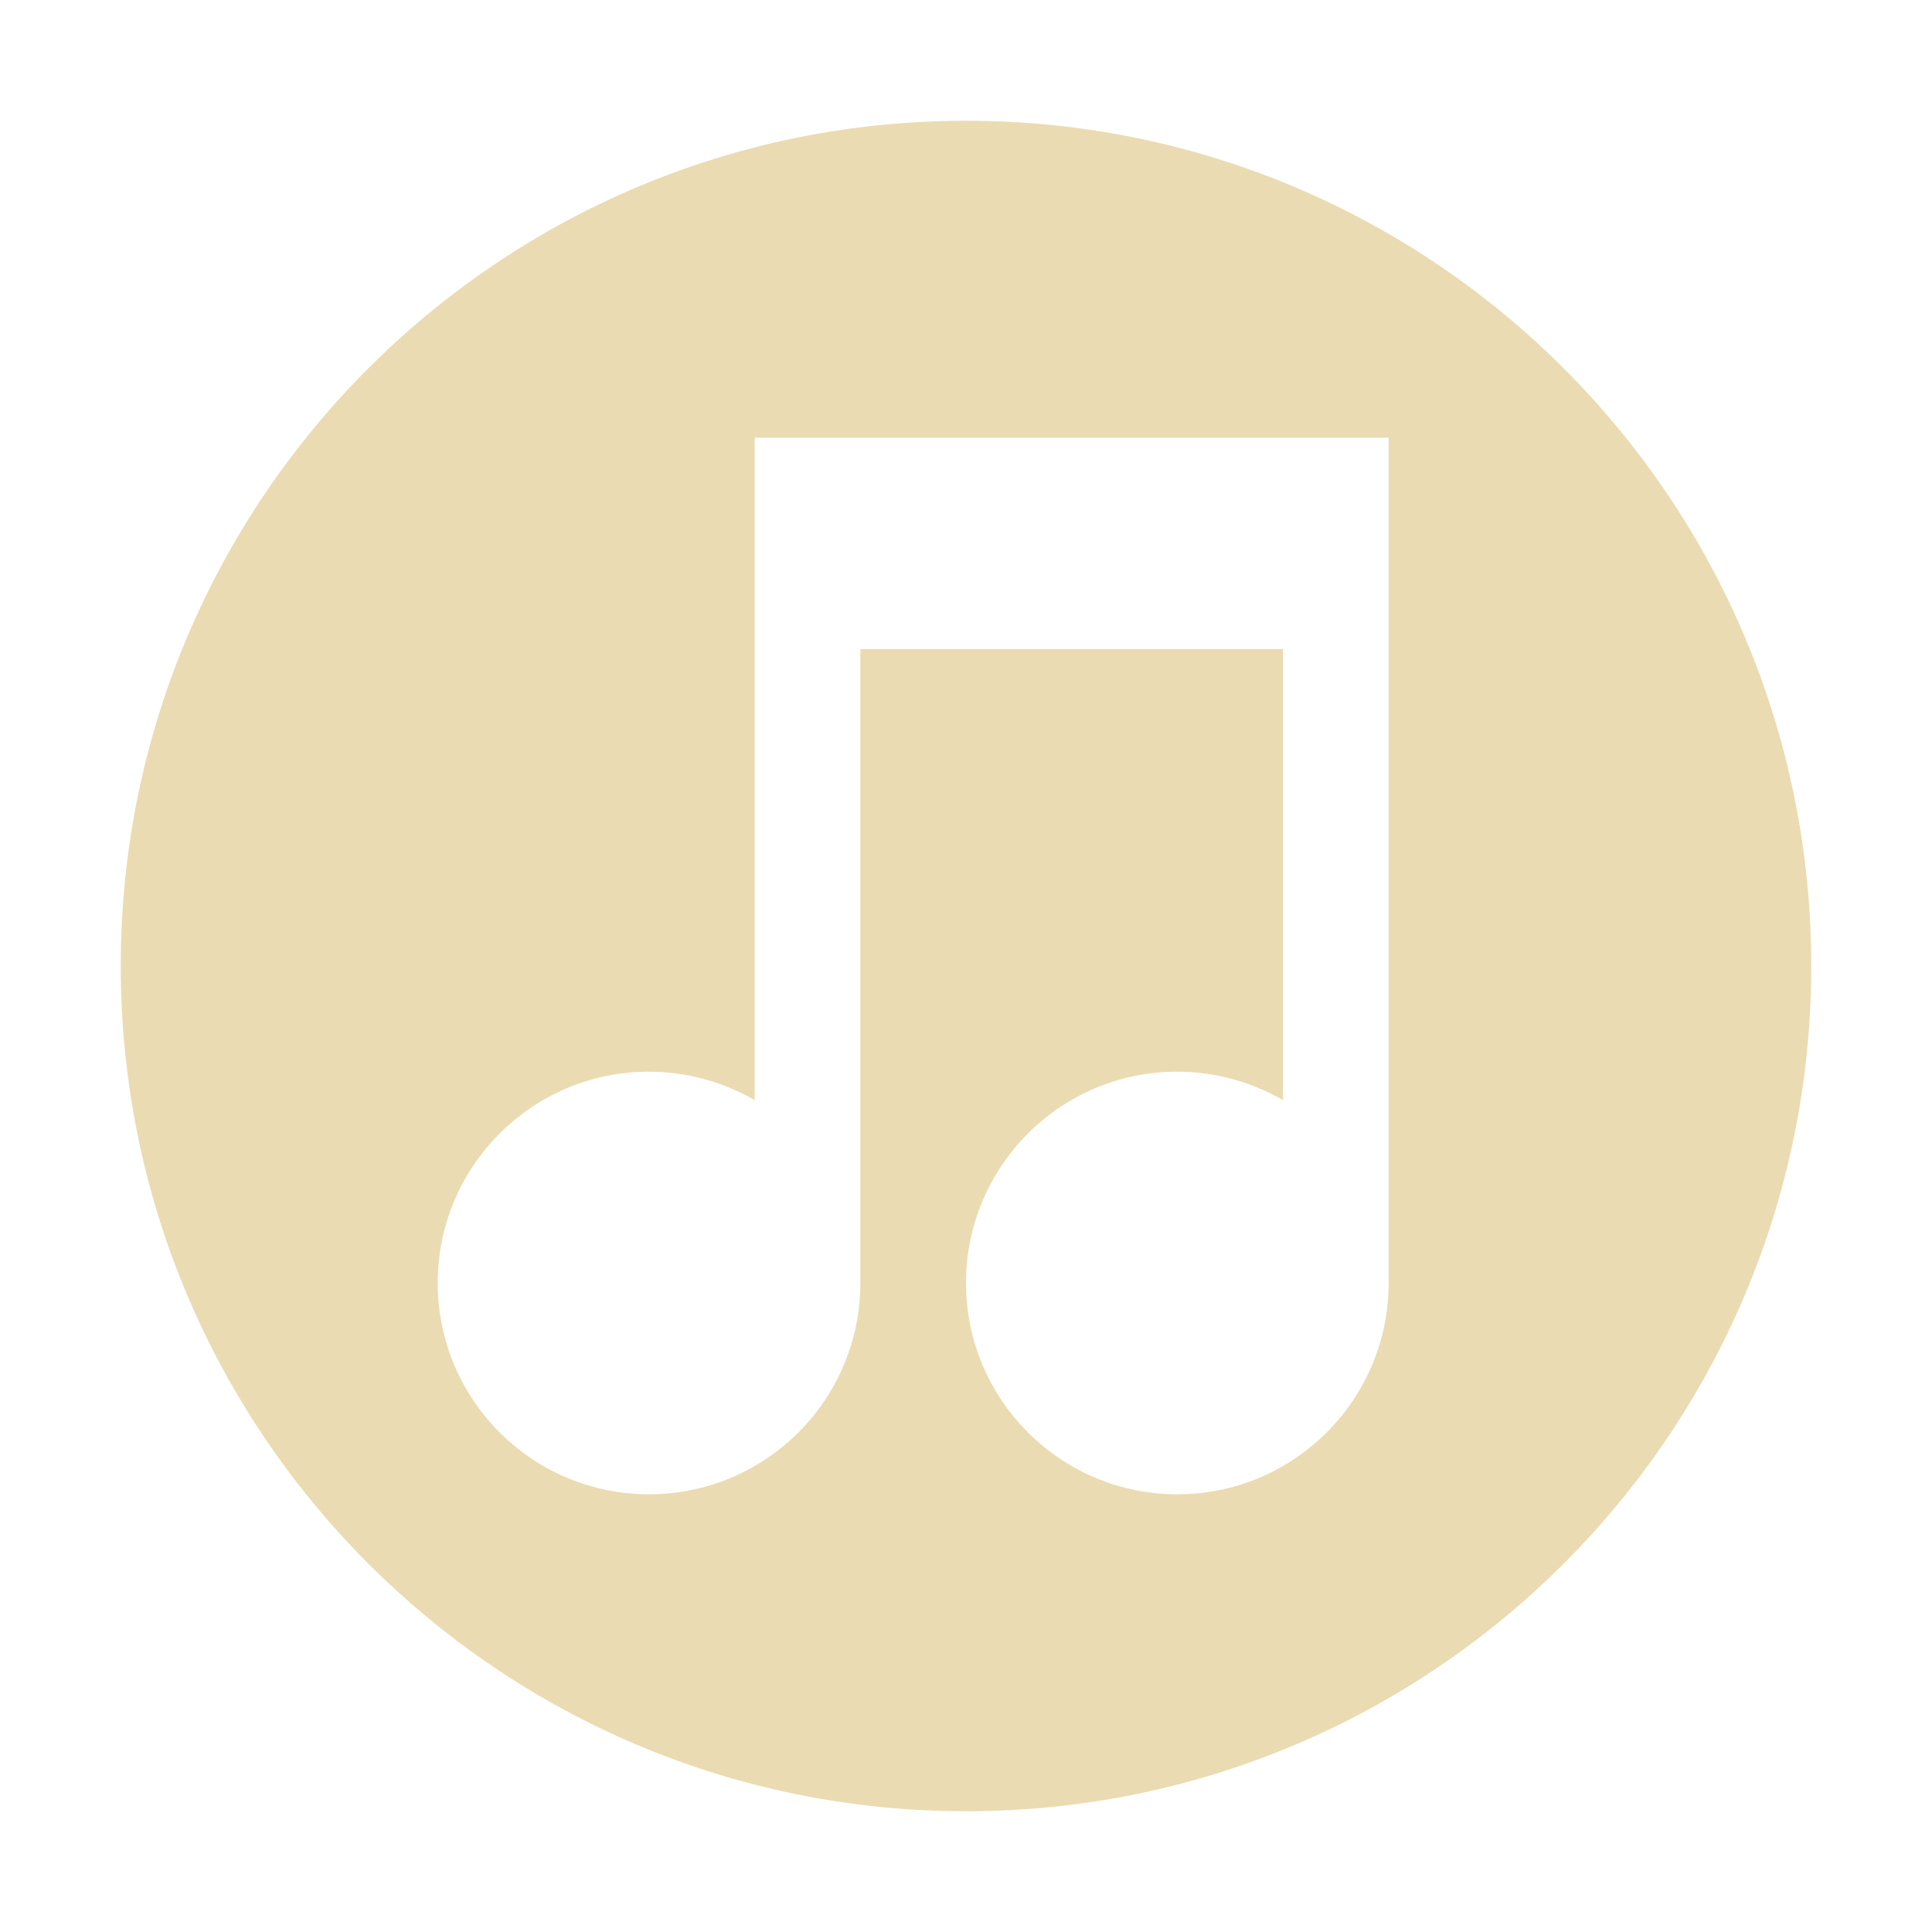
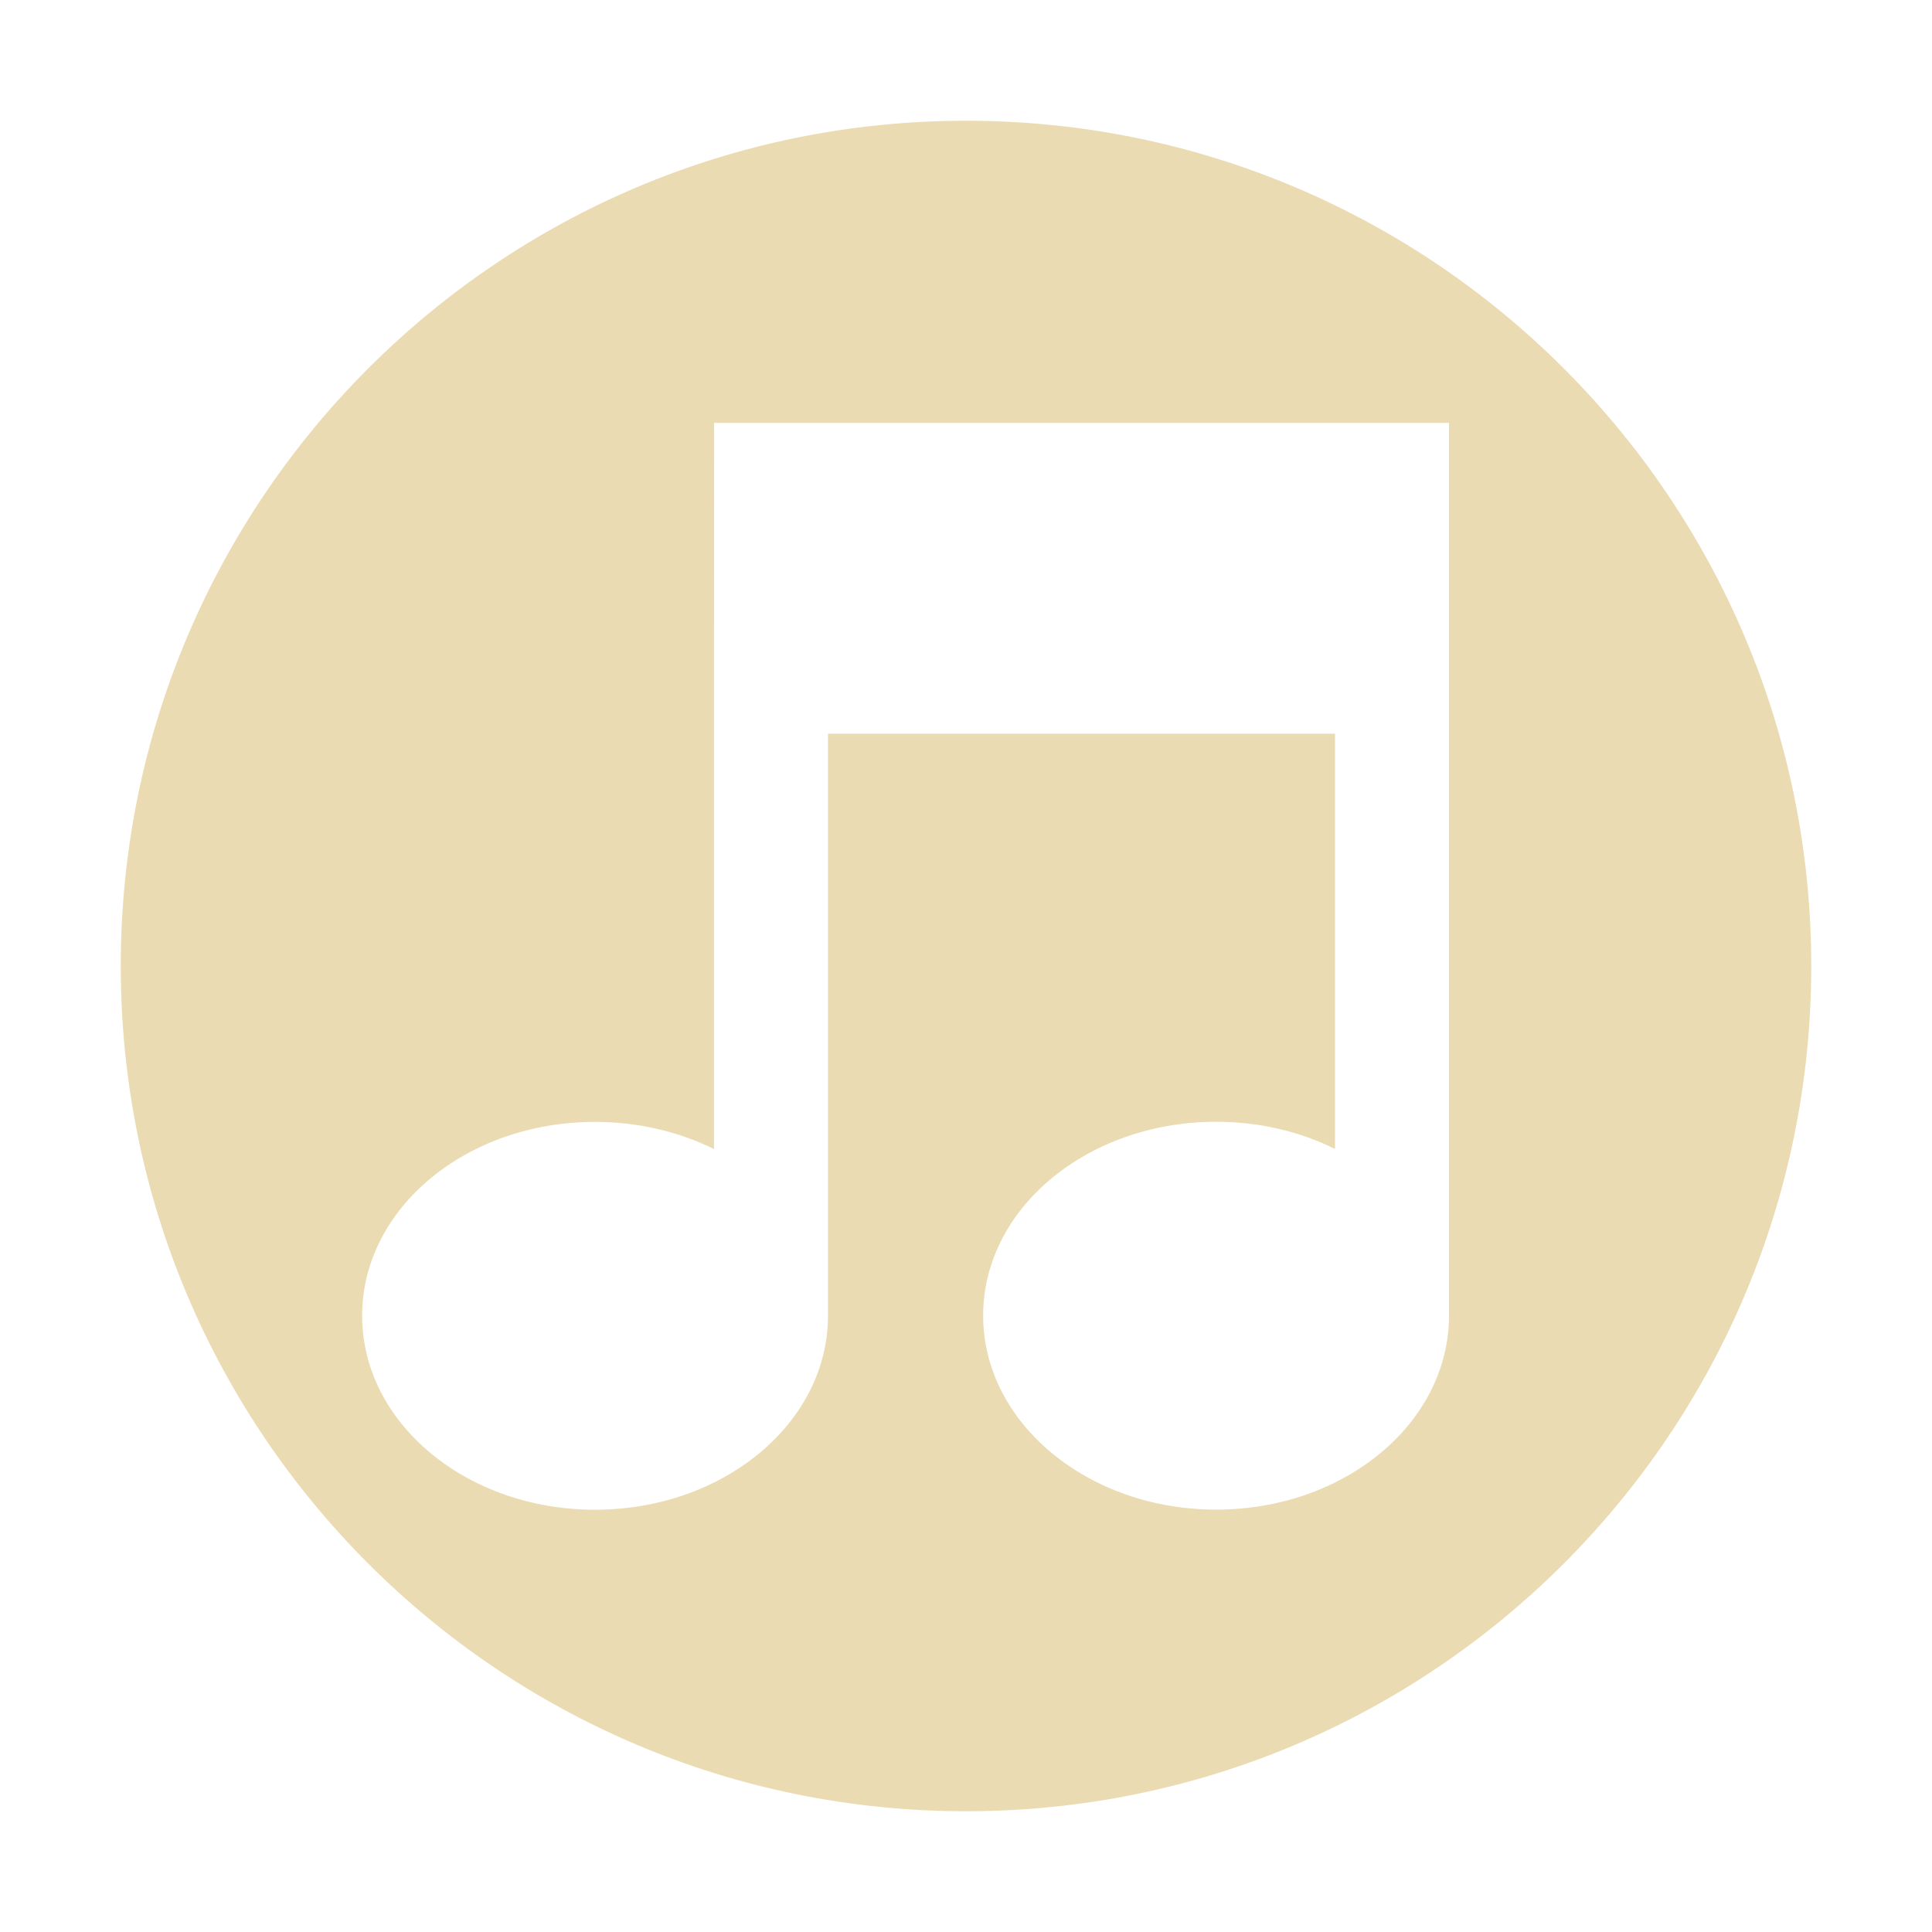
<svg xmlns="http://www.w3.org/2000/svg" width="16" height="16" version="1.1" viewBox="0 0 16 16">
  <defs>
    <style type="text/css">.ColorScheme-Text { color:#ebdbb2; } .ColorScheme-Highlight { color:#458588; }</style>
  </defs>
-   <path class="ColorScheme-Text" d="m8 1a7 7 0 0 0-7 7 7 7 0 0 0 7 7 7 7 0 0 0 7-7 7 7 0 0 0-7-7zm-1.75 2.625h5.25v7a1.75 1.75 0 0 1-1.75 1.75 1.75 1.75 0 0 1-1.75-1.75 1.75 1.75 0 0 1 1.75-1.75 1.75 1.75 0 0 1 0.875 0.236v-3.736h-3.5v5.25a1.75 1.75 0 0 1-1.75 1.75 1.75 1.75 0 0 1-1.75-1.75 1.75 1.75 0 0 1 1.75-1.75 1.75 1.75 0 0 1 0.875 0.236v-3.736z" fill="currentColor" />
+   <path class="ColorScheme-Text" d="m8 1c-3.866 0-7 3.134-7 7s3.134 7 7 7c3.866 0 7-3.134 7-7s-3.134-7-7-7zm-2.086 2.502h6.086v7.393c0 0.888-0.863 1.607-1.928 1.607-1.065 0-1.93-0.72-1.93-1.607 0-0.888 0.865-1.605 1.93-1.605 0.347 8e-5 0.686 0.077 0.984 0.225v-3.439h-4.199v4.82c0 0.888-0.865 1.607-1.93 1.607-1.065 0-1.928-0.72-1.928-1.607 0-0.888 0.863-1.605 1.928-1.605 0.347 8e-5 0.688 0.077 0.986 0.225v-3.439z" fill="currentColor" />
</svg>
